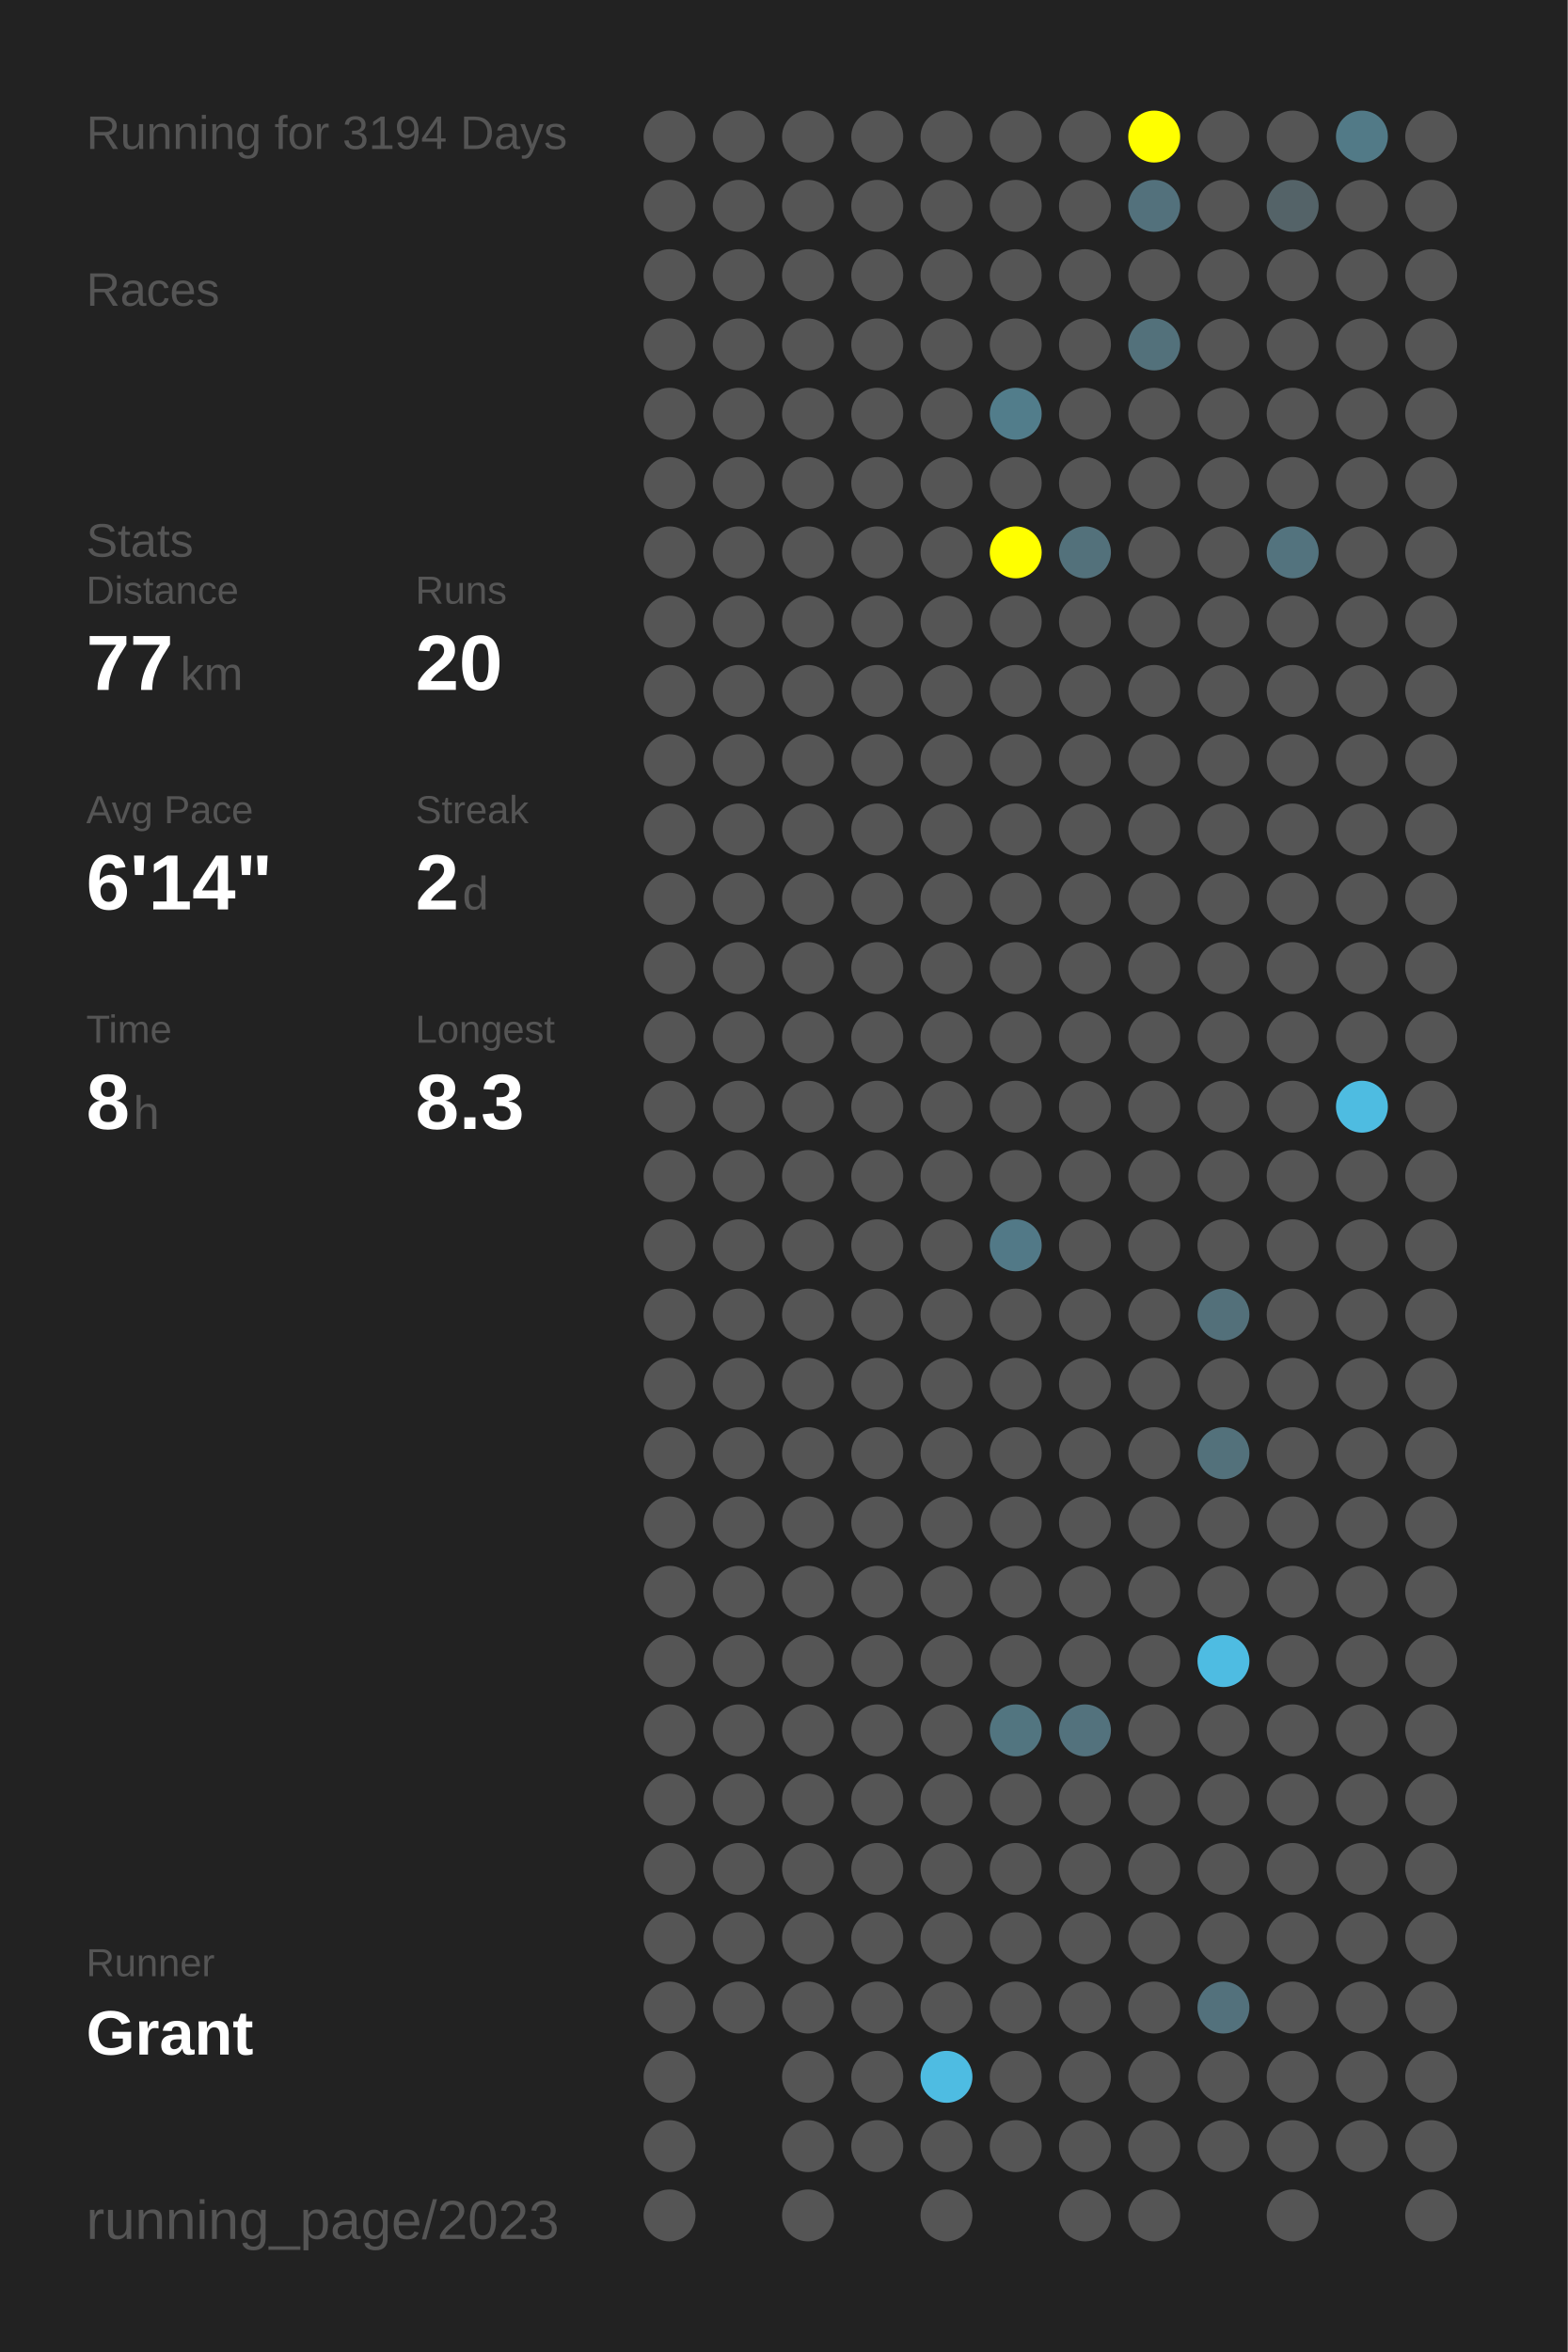
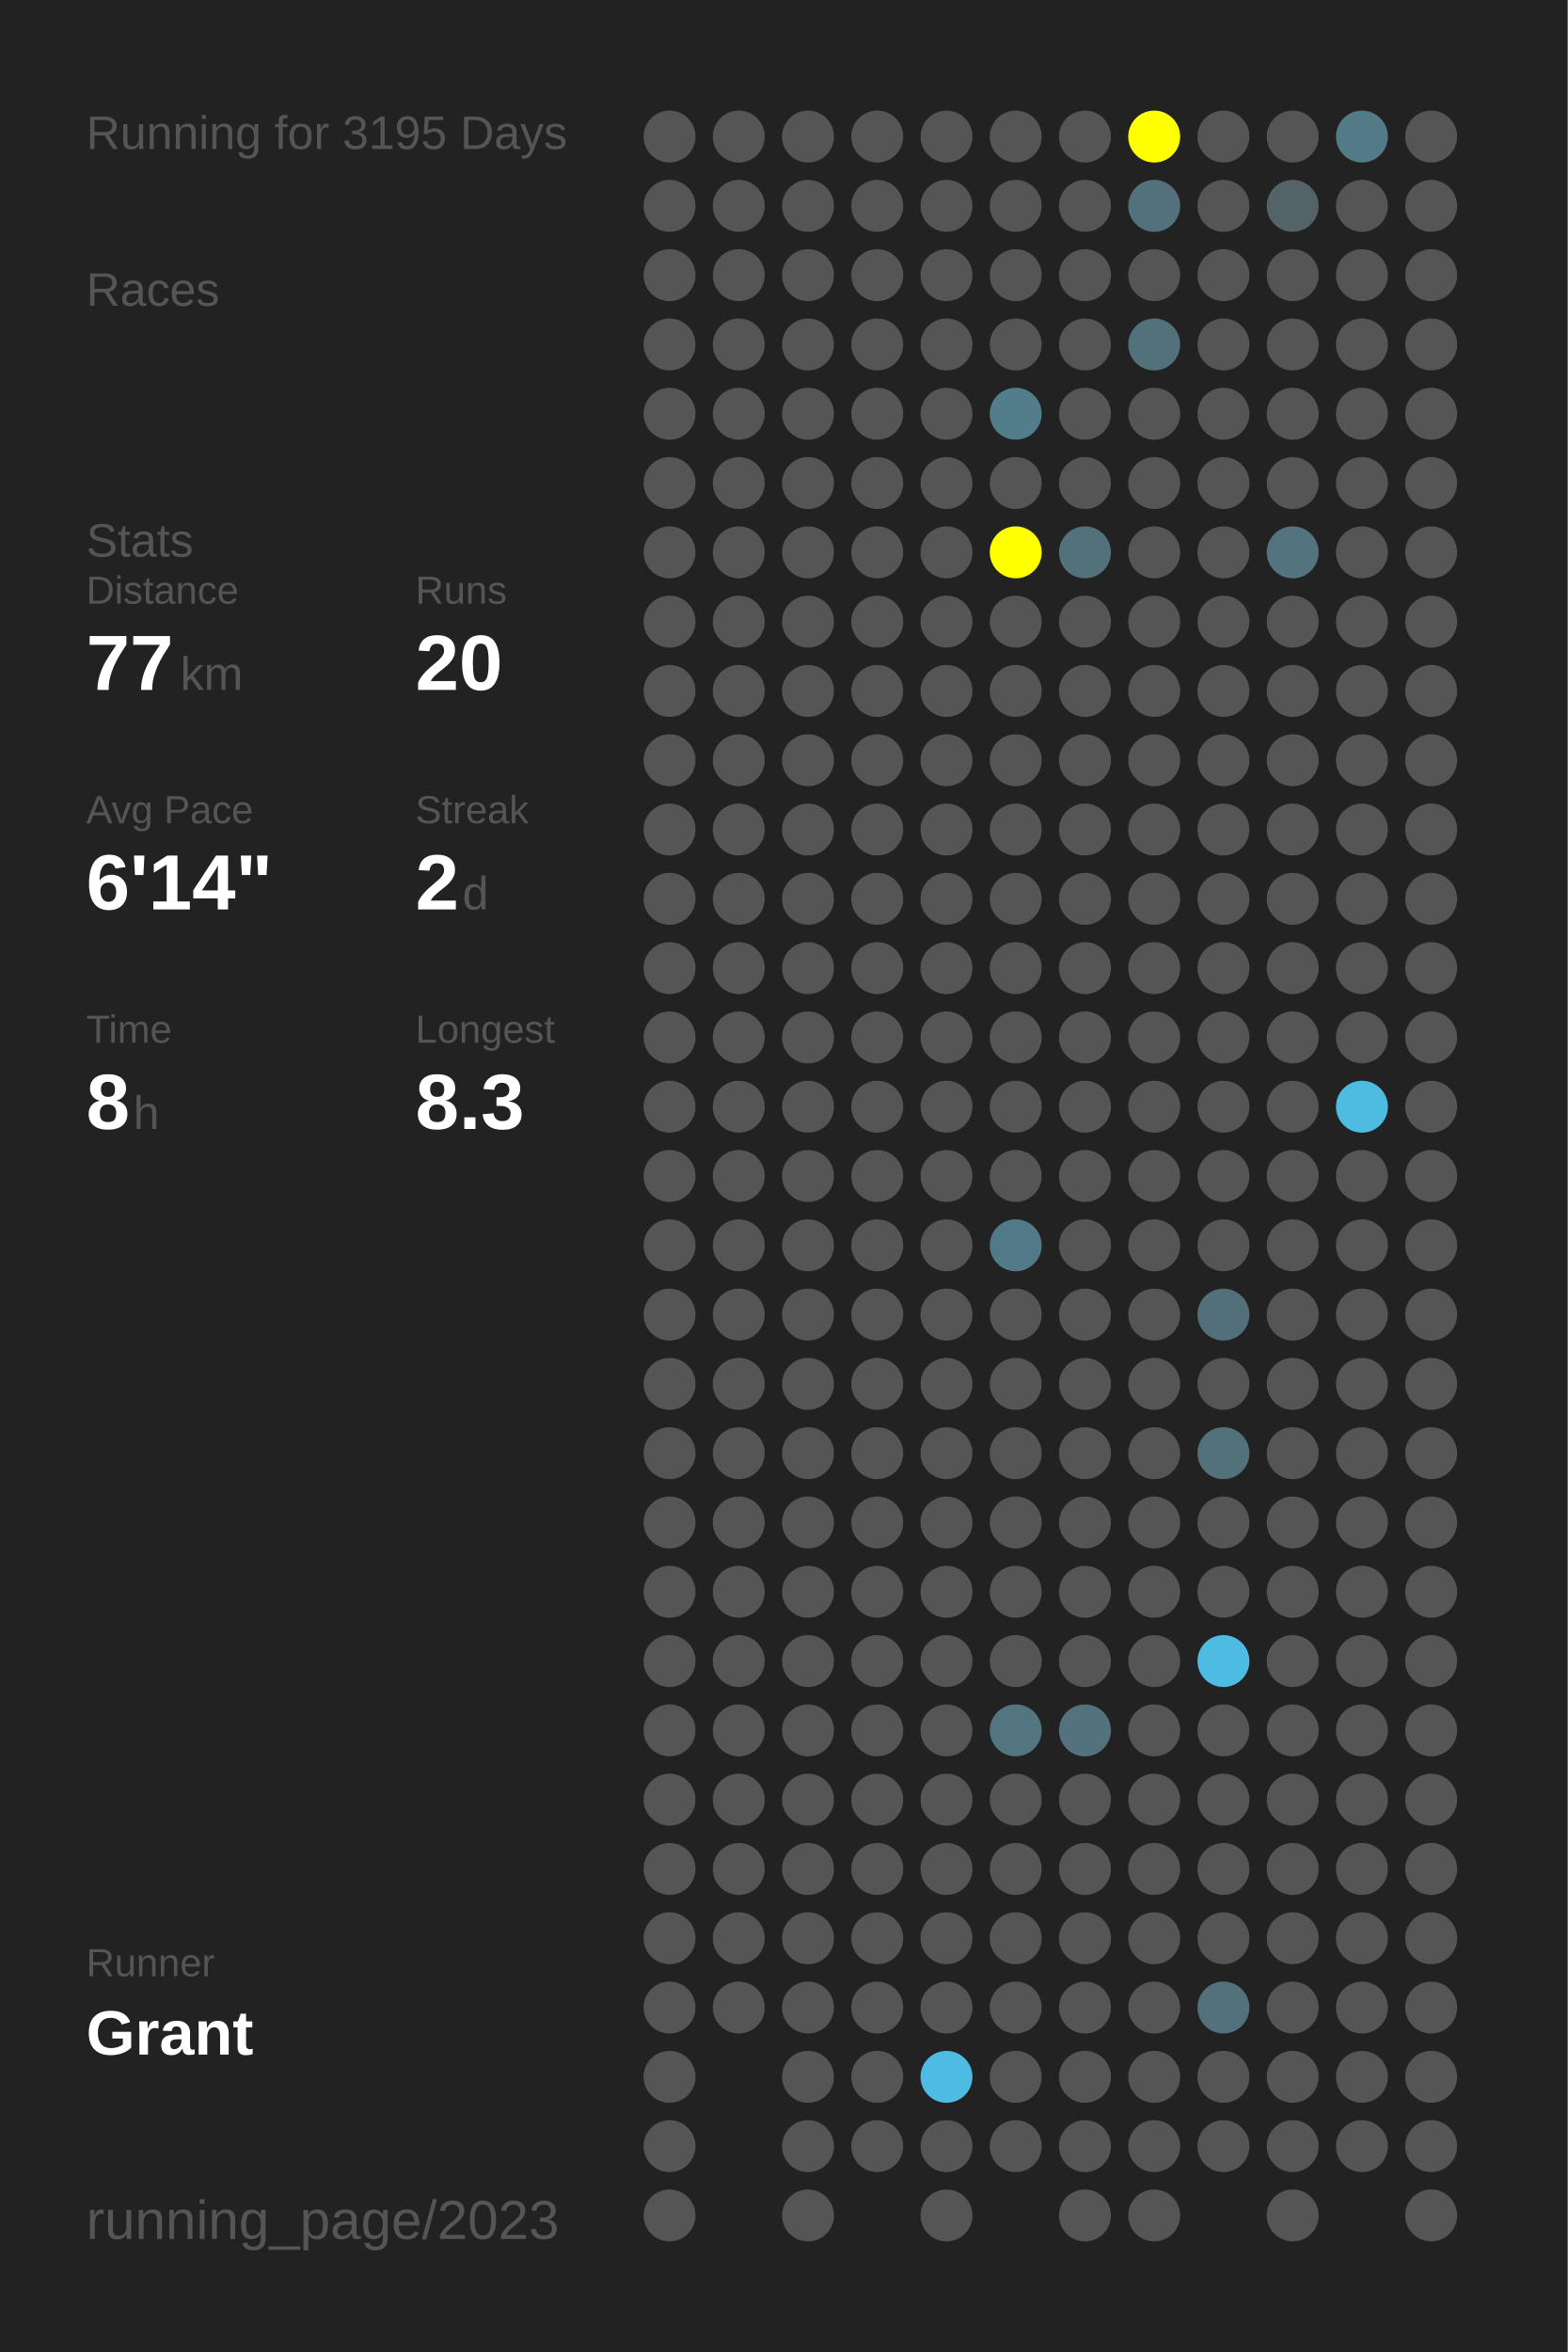
<svg xmlns="http://www.w3.org/2000/svg" baseProfile="full" height="300mm" version="1.1" viewBox="0,0,200,300" width="200mm">
  <defs />
  <rect fill="#222222" height="300" width="200" x="0" y="0" />
-   <text fill="#555555" style="font-size:6px; font-family:Arial;" x="11" y="19">Running for 3194 Days</text>
+   <text fill="#555555" style="font-size:6px; font-family:Arial;" x="11" y="19">Running for 3195 Days</text>
  <text fill="#555555" style="font-size:6px; font-family:Arial;" x="11" y="39">Races</text>
  <text fill="#555555" style="font-size:6px; font-family:Arial;" x="11" y="71">Stats</text>
  <text fill="#555555" style="font-size:5px; font-family:Arial;" x="11" y="77">Distance</text>
  <text fill="#FFFFFF" style="font-size:10px; font-family:Arial; font-weight:bold;" x="11" y="88">77</text>
  <text fill="#555555" style="font-size:6px; font-family:Arial;" x="23" y="88">km</text>
  <text fill="#555555" style="font-size:5px; font-family:Arial;" x="53" y="77">Runs</text>
  <text fill="#FFFFFF" style="font-size:10px; font-family:Arial; font-weight:bold;" x="53" y="88">20</text>
  <text fill="#555555" style="font-size:5px; font-family:Arial;" x="11" y="105">Avg Pace</text>
  <text fill="#FFFFFF" style="font-size:10px; font-family:Arial; font-weight:bold;" x="11" y="116">6'14"</text>
  <text fill="#555555" style="font-size:5px; font-family:Arial;" x="53" y="105">Streak</text>
  <text fill="#FFFFFF" style="font-size:10px; font-family:Arial; font-weight:bold;" x="53" y="116">2</text>
  <text fill="#555555" style="font-size:6px; font-family:Arial;" x="59" y="116">d</text>
  <text fill="#555555" style="font-size:5px; font-family:Arial;" x="11" y="133">Time</text>
  <text fill="#FFFFFF" style="font-size:10px; font-family:Arial; font-weight:bold;" x="11" y="144">8</text>
  <text fill="#555555" style="font-size:6px; font-family:Arial;" x="17" y="144">h</text>
  <text fill="#555555" style="font-size:5px; font-family:Arial;" x="53" y="133">Longest</text>
  <text fill="#FFFFFF" style="font-size:10px; font-family:Arial; font-weight:bold;" x="53" y="144">8.3</text>
  <text fill="#555555" style="font-size:5px; font-family:Arial;" x="11" y="252.065">Runner</text>
  <text fill="#FFFFFF" style="font-size:8px; font-family:Arial; font-weight:bold;" x="11" y="262.065">Grant</text>
  <text fill="#555555" style="font-size:7px; font-family:Arial;" x="11" y="285.581">running_page/2023</text>
  <circle cx="85.417" cy="17.419" fill="#555555" r="3.312" />
  <circle cx="85.417" cy="26.258" fill="#555555" r="3.312" />
  <circle cx="85.417" cy="35.097" fill="#555555" r="3.312" />
  <circle cx="85.417" cy="43.935" fill="#555555" r="3.312" />
  <circle cx="85.417" cy="52.774" fill="#555555" r="3.312" />
  <circle cx="85.417" cy="61.613" fill="#555555" r="3.312" />
  <circle cx="85.417" cy="70.452" fill="#555555" r="3.312" />
  <circle cx="85.417" cy="79.29" fill="#555555" r="3.312" />
  <circle cx="85.417" cy="88.129" fill="#555555" r="3.312" />
  <circle cx="85.417" cy="96.968" fill="#555555" r="3.312" />
  <circle cx="85.417" cy="105.806" fill="#555555" r="3.312" />
  <circle cx="85.417" cy="114.645" fill="#555555" r="3.312" />
  <circle cx="85.417" cy="123.484" fill="#555555" r="3.312" />
  <circle cx="85.417" cy="132.323" fill="#555555" r="3.312" />
  <circle cx="85.417" cy="141.161" fill="#555555" r="3.312" />
  <circle cx="85.417" cy="150" fill="#555555" r="3.312" />
  <circle cx="85.417" cy="158.839" fill="#555555" r="3.312" />
  <circle cx="85.417" cy="167.677" fill="#555555" r="3.312" />
  <circle cx="85.417" cy="176.516" fill="#555555" r="3.312" />
  <circle cx="85.417" cy="185.355" fill="#555555" r="3.312" />
  <circle cx="85.417" cy="194.194" fill="#555555" r="3.312" />
  <circle cx="85.417" cy="203.032" fill="#555555" r="3.312" />
  <circle cx="85.417" cy="211.871" fill="#555555" r="3.312" />
  <circle cx="85.417" cy="220.71" fill="#555555" r="3.312" />
  <circle cx="85.417" cy="229.548" fill="#555555" r="3.312" />
  <circle cx="85.417" cy="238.387" fill="#555555" r="3.312" />
  <circle cx="85.417" cy="247.226" fill="#555555" r="3.312" />
  <circle cx="85.417" cy="256.065" fill="#555555" r="3.312" />
  <circle cx="85.417" cy="264.903" fill="#555555" r="3.312" />
  <circle cx="85.417" cy="273.742" fill="#555555" r="3.312" />
  <circle cx="85.417" cy="282.581" fill="#555555" r="3.312" />
  <circle cx="94.25" cy="17.419" fill="#555555" r="3.312" />
  <circle cx="94.25" cy="26.258" fill="#555555" r="3.312" />
  <circle cx="94.25" cy="35.097" fill="#555555" r="3.312" />
  <circle cx="94.25" cy="43.935" fill="#555555" r="3.312" />
  <circle cx="94.25" cy="52.774" fill="#555555" r="3.312" />
  <circle cx="94.25" cy="61.613" fill="#555555" r="3.312" />
  <circle cx="94.25" cy="70.452" fill="#555555" r="3.312" />
  <circle cx="94.25" cy="79.29" fill="#555555" r="3.312" />
  <circle cx="94.25" cy="88.129" fill="#555555" r="3.312" />
  <circle cx="94.25" cy="96.968" fill="#555555" r="3.312" />
  <circle cx="94.25" cy="105.806" fill="#555555" r="3.312" />
  <circle cx="94.25" cy="114.645" fill="#555555" r="3.312" />
  <circle cx="94.25" cy="123.484" fill="#555555" r="3.312" />
  <circle cx="94.25" cy="132.323" fill="#555555" r="3.312" />
  <circle cx="94.25" cy="141.161" fill="#555555" r="3.312" />
  <circle cx="94.25" cy="150" fill="#555555" r="3.312" />
  <circle cx="94.25" cy="158.839" fill="#555555" r="3.312" />
  <circle cx="94.25" cy="167.677" fill="#555555" r="3.312" />
  <circle cx="94.25" cy="176.516" fill="#555555" r="3.312" />
  <circle cx="94.25" cy="185.355" fill="#555555" r="3.312" />
  <circle cx="94.25" cy="194.194" fill="#555555" r="3.312" />
  <circle cx="94.25" cy="203.032" fill="#555555" r="3.312" />
  <circle cx="94.25" cy="211.871" fill="#555555" r="3.312" />
  <circle cx="94.25" cy="220.71" fill="#555555" r="3.312" />
  <circle cx="94.25" cy="229.548" fill="#555555" r="3.312" />
  <circle cx="94.25" cy="238.387" fill="#555555" r="3.312" />
  <circle cx="94.25" cy="247.226" fill="#555555" r="3.312" />
  <circle cx="94.25" cy="256.065" fill="#555555" r="3.312" />
  <circle cx="103.083" cy="17.419" fill="#555555" r="3.312" />
  <circle cx="103.083" cy="26.258" fill="#555555" r="3.312" />
  <circle cx="103.083" cy="35.097" fill="#555555" r="3.312" />
  <circle cx="103.083" cy="43.935" fill="#555555" r="3.312" />
  <circle cx="103.083" cy="52.774" fill="#555555" r="3.312" />
  <circle cx="103.083" cy="61.613" fill="#555555" r="3.312" />
  <circle cx="103.083" cy="70.452" fill="#555555" r="3.312" />
  <circle cx="103.083" cy="79.29" fill="#555555" r="3.312" />
  <circle cx="103.083" cy="88.129" fill="#555555" r="3.312" />
  <circle cx="103.083" cy="96.968" fill="#555555" r="3.312" />
  <circle cx="103.083" cy="105.806" fill="#555555" r="3.312" />
  <circle cx="103.083" cy="114.645" fill="#555555" r="3.312" />
  <circle cx="103.083" cy="123.484" fill="#555555" r="3.312" />
  <circle cx="103.083" cy="132.323" fill="#555555" r="3.312" />
  <circle cx="103.083" cy="141.161" fill="#555555" r="3.312" />
  <circle cx="103.083" cy="150" fill="#555555" r="3.312" />
  <circle cx="103.083" cy="158.839" fill="#555555" r="3.312" />
  <circle cx="103.083" cy="167.677" fill="#555555" r="3.312" />
  <circle cx="103.083" cy="176.516" fill="#555555" r="3.312" />
  <circle cx="103.083" cy="185.355" fill="#555555" r="3.312" />
  <circle cx="103.083" cy="194.194" fill="#555555" r="3.312" />
  <circle cx="103.083" cy="203.032" fill="#555555" r="3.312" />
  <circle cx="103.083" cy="211.871" fill="#555555" r="3.312" />
  <circle cx="103.083" cy="220.71" fill="#555555" r="3.312" />
  <circle cx="103.083" cy="229.548" fill="#555555" r="3.312" />
  <circle cx="103.083" cy="238.387" fill="#555555" r="3.312" />
  <circle cx="103.083" cy="247.226" fill="#555555" r="3.312" />
  <circle cx="103.083" cy="256.065" fill="#555555" r="3.312" />
  <circle cx="103.083" cy="264.903" fill="#555555" r="3.312" />
  <circle cx="103.083" cy="273.742" fill="#555555" r="3.312" />
  <circle cx="103.083" cy="282.581" fill="#555555" r="3.312" />
  <circle cx="111.917" cy="17.419" fill="#555555" r="3.312" />
  <circle cx="111.917" cy="26.258" fill="#555555" r="3.312" />
  <circle cx="111.917" cy="35.097" fill="#555555" r="3.312" />
  <circle cx="111.917" cy="43.935" fill="#555555" r="3.312" />
  <circle cx="111.917" cy="52.774" fill="#555555" r="3.312" />
  <circle cx="111.917" cy="61.613" fill="#555555" r="3.312" />
  <circle cx="111.917" cy="70.452" fill="#555555" r="3.312" />
  <circle cx="111.917" cy="79.29" fill="#555555" r="3.312" />
  <circle cx="111.917" cy="88.129" fill="#555555" r="3.312" />
  <circle cx="111.917" cy="96.968" fill="#555555" r="3.312" />
  <circle cx="111.917" cy="105.806" fill="#555555" r="3.312" />
  <circle cx="111.917" cy="114.645" fill="#555555" r="3.312" />
  <circle cx="111.917" cy="123.484" fill="#555555" r="3.312" />
  <circle cx="111.917" cy="132.323" fill="#555555" r="3.312" />
  <circle cx="111.917" cy="141.161" fill="#555555" r="3.312" />
  <circle cx="111.917" cy="150" fill="#555555" r="3.312" />
  <circle cx="111.917" cy="158.839" fill="#555555" r="3.312" />
  <circle cx="111.917" cy="167.677" fill="#555555" r="3.312" />
  <circle cx="111.917" cy="176.516" fill="#555555" r="3.312" />
  <circle cx="111.917" cy="185.355" fill="#555555" r="3.312" />
  <circle cx="111.917" cy="194.194" fill="#555555" r="3.312" />
  <circle cx="111.917" cy="203.032" fill="#555555" r="3.312" />
  <circle cx="111.917" cy="211.871" fill="#555555" r="3.312" />
  <circle cx="111.917" cy="220.71" fill="#555555" r="3.312" />
  <circle cx="111.917" cy="229.548" fill="#555555" r="3.312" />
  <circle cx="111.917" cy="238.387" fill="#555555" r="3.312" />
  <circle cx="111.917" cy="247.226" fill="#555555" r="3.312" />
  <circle cx="111.917" cy="256.065" fill="#555555" r="3.312" />
  <circle cx="111.917" cy="264.903" fill="#555555" r="3.312" />
  <circle cx="111.917" cy="273.742" fill="#555555" r="3.312" />
  <circle cx="120.75" cy="17.419" fill="#555555" r="3.312" />
  <circle cx="120.75" cy="26.258" fill="#555555" r="3.312" />
  <circle cx="120.75" cy="35.097" fill="#555555" r="3.312" />
  <circle cx="120.75" cy="43.935" fill="#555555" r="3.312" />
  <circle cx="120.75" cy="52.774" fill="#555555" r="3.312" />
  <circle cx="120.75" cy="61.613" fill="#555555" r="3.312" />
  <circle cx="120.75" cy="70.452" fill="#555555" r="3.312" />
  <circle cx="120.75" cy="79.29" fill="#555555" r="3.312" />
  <circle cx="120.75" cy="88.129" fill="#555555" r="3.312" />
  <circle cx="120.75" cy="96.968" fill="#555555" r="3.312" />
  <circle cx="120.75" cy="105.806" fill="#555555" r="3.312" />
  <circle cx="120.75" cy="114.645" fill="#555555" r="3.312" />
  <circle cx="120.75" cy="123.484" fill="#555555" r="3.312" />
  <circle cx="120.75" cy="132.323" fill="#555555" r="3.312" />
  <circle cx="120.75" cy="141.161" fill="#555555" r="3.312" />
  <circle cx="120.75" cy="150" fill="#555555" r="3.312" />
  <circle cx="120.75" cy="158.839" fill="#555555" r="3.312" />
  <circle cx="120.75" cy="167.677" fill="#555555" r="3.312" />
  <circle cx="120.75" cy="176.516" fill="#555555" r="3.312" />
  <circle cx="120.75" cy="185.355" fill="#555555" r="3.312" />
  <circle cx="120.75" cy="194.194" fill="#555555" r="3.312" />
  <circle cx="120.75" cy="203.032" fill="#555555" r="3.312" />
  <circle cx="120.75" cy="211.871" fill="#555555" r="3.312" />
  <circle cx="120.75" cy="220.71" fill="#555555" r="3.312" />
  <circle cx="120.75" cy="229.548" fill="#555555" r="3.312" />
  <circle cx="120.75" cy="238.387" fill="#555555" r="3.312" />
  <circle cx="120.75" cy="247.226" fill="#555555" r="3.312" />
  <circle cx="120.75" cy="256.065" fill="#555555" r="3.312" />
  <circle cx="120.75" cy="264.903" fill="#4ebce2" r="3.312" />
  <circle cx="120.75" cy="273.742" fill="#555555" r="3.312" />
  <circle cx="120.75" cy="282.581" fill="#555555" r="3.312" />
  <circle cx="129.583" cy="17.419" fill="#555555" r="3.312" />
  <circle cx="129.583" cy="26.258" fill="#555555" r="3.312" />
  <circle cx="129.583" cy="35.097" fill="#555555" r="3.312" />
  <circle cx="129.583" cy="43.935" fill="#555555" r="3.312" />
  <circle cx="129.583" cy="52.774" fill="#527d8b" r="3.312" />
  <circle cx="129.583" cy="61.613" fill="#555555" r="3.312" />
  <circle cx="129.583" cy="70.452" fill="#FFFF00" r="3.312" />
  <circle cx="129.583" cy="79.29" fill="#555555" r="3.312" />
  <circle cx="129.583" cy="88.129" fill="#555555" r="3.312" />
  <circle cx="129.583" cy="96.968" fill="#555555" r="3.312" />
  <circle cx="129.583" cy="105.806" fill="#555555" r="3.312" />
  <circle cx="129.583" cy="114.645" fill="#555555" r="3.312" />
  <circle cx="129.583" cy="123.484" fill="#555555" r="3.312" />
  <circle cx="129.583" cy="132.323" fill="#555555" r="3.312" />
  <circle cx="129.583" cy="141.161" fill="#555555" r="3.312" />
  <circle cx="129.583" cy="150" fill="#555555" r="3.312" />
  <circle cx="129.583" cy="158.839" fill="#527987" r="3.312" />
  <circle cx="129.583" cy="167.677" fill="#555555" r="3.312" />
  <circle cx="129.583" cy="176.516" fill="#555555" r="3.312" />
  <circle cx="129.583" cy="185.355" fill="#555555" r="3.312" />
  <circle cx="129.583" cy="194.194" fill="#555555" r="3.312" />
  <circle cx="129.583" cy="203.032" fill="#555555" r="3.312" />
  <circle cx="129.583" cy="211.871" fill="#555555" r="3.312" />
  <circle cx="129.583" cy="220.71" fill="#527580" r="3.312" />
  <circle cx="129.583" cy="229.548" fill="#555555" r="3.312" />
  <circle cx="129.583" cy="238.387" fill="#555555" r="3.312" />
  <circle cx="129.583" cy="247.226" fill="#555555" r="3.312" />
  <circle cx="129.583" cy="256.065" fill="#555555" r="3.312" />
  <circle cx="129.583" cy="264.903" fill="#555555" r="3.312" />
  <circle cx="129.583" cy="273.742" fill="#555555" r="3.312" />
  <circle cx="138.417" cy="17.419" fill="#555555" r="3.312" />
  <circle cx="138.417" cy="26.258" fill="#555555" r="3.312" />
  <circle cx="138.417" cy="35.097" fill="#555555" r="3.312" />
  <circle cx="138.417" cy="43.935" fill="#555555" r="3.312" />
  <circle cx="138.417" cy="52.774" fill="#555555" r="3.312" />
  <circle cx="138.417" cy="61.613" fill="#555555" r="3.312" />
  <circle cx="138.417" cy="70.452" fill="#53717b" r="3.312" />
  <circle cx="138.417" cy="79.29" fill="#555555" r="3.312" />
  <circle cx="138.417" cy="88.129" fill="#555555" r="3.312" />
  <circle cx="138.417" cy="96.968" fill="#555555" r="3.312" />
  <circle cx="138.417" cy="105.806" fill="#555555" r="3.312" />
  <circle cx="138.417" cy="114.645" fill="#555555" r="3.312" />
  <circle cx="138.417" cy="123.484" fill="#555555" r="3.312" />
  <circle cx="138.417" cy="132.323" fill="#555555" r="3.312" />
  <circle cx="138.417" cy="141.161" fill="#555555" r="3.312" />
  <circle cx="138.417" cy="150" fill="#555555" r="3.312" />
  <circle cx="138.417" cy="158.839" fill="#555555" r="3.312" />
  <circle cx="138.417" cy="167.677" fill="#555555" r="3.312" />
  <circle cx="138.417" cy="176.516" fill="#555555" r="3.312" />
  <circle cx="138.417" cy="185.355" fill="#555555" r="3.312" />
  <circle cx="138.417" cy="194.194" fill="#555555" r="3.312" />
  <circle cx="138.417" cy="203.032" fill="#555555" r="3.312" />
  <circle cx="138.417" cy="211.871" fill="#555555" r="3.312" />
  <circle cx="138.417" cy="220.71" fill="#53727d" r="3.312" />
  <circle cx="138.417" cy="229.548" fill="#555555" r="3.312" />
  <circle cx="138.417" cy="238.387" fill="#555555" r="3.312" />
  <circle cx="138.417" cy="247.226" fill="#555555" r="3.312" />
  <circle cx="138.417" cy="256.065" fill="#555555" r="3.312" />
  <circle cx="138.417" cy="264.903" fill="#555555" r="3.312" />
  <circle cx="138.417" cy="273.742" fill="#555555" r="3.312" />
  <circle cx="138.417" cy="282.581" fill="#555555" r="3.312" />
  <circle cx="147.25" cy="17.419" fill="#FFFF00" r="3.312" />
  <circle cx="147.25" cy="26.258" fill="#53717c" r="3.312" />
  <circle cx="147.25" cy="35.097" fill="#555555" r="3.312" />
  <circle cx="147.25" cy="43.935" fill="#53717b" r="3.312" />
  <circle cx="147.25" cy="52.774" fill="#555555" r="3.312" />
  <circle cx="147.25" cy="61.613" fill="#555555" r="3.312" />
  <circle cx="147.25" cy="70.452" fill="#555555" r="3.312" />
  <circle cx="147.25" cy="79.29" fill="#555555" r="3.312" />
  <circle cx="147.25" cy="88.129" fill="#555555" r="3.312" />
  <circle cx="147.25" cy="96.968" fill="#555555" r="3.312" />
  <circle cx="147.25" cy="105.806" fill="#555555" r="3.312" />
  <circle cx="147.25" cy="114.645" fill="#555555" r="3.312" />
  <circle cx="147.25" cy="123.484" fill="#555555" r="3.312" />
  <circle cx="147.25" cy="132.323" fill="#555555" r="3.312" />
  <circle cx="147.25" cy="141.161" fill="#555555" r="3.312" />
  <circle cx="147.25" cy="150" fill="#555555" r="3.312" />
  <circle cx="147.25" cy="158.839" fill="#555555" r="3.312" />
  <circle cx="147.25" cy="167.677" fill="#555555" r="3.312" />
  <circle cx="147.25" cy="176.516" fill="#555555" r="3.312" />
  <circle cx="147.25" cy="185.355" fill="#555555" r="3.312" />
  <circle cx="147.25" cy="194.194" fill="#555555" r="3.312" />
  <circle cx="147.25" cy="203.032" fill="#555555" r="3.312" />
  <circle cx="147.25" cy="211.871" fill="#555555" r="3.312" />
  <circle cx="147.25" cy="220.71" fill="#555555" r="3.312" />
  <circle cx="147.25" cy="229.548" fill="#555555" r="3.312" />
  <circle cx="147.25" cy="238.387" fill="#555555" r="3.312" />
  <circle cx="147.25" cy="247.226" fill="#555555" r="3.312" />
  <circle cx="147.25" cy="256.065" fill="#555555" r="3.312" />
  <circle cx="147.25" cy="264.903" fill="#555555" r="3.312" />
  <circle cx="147.25" cy="273.742" fill="#555555" r="3.312" />
  <circle cx="147.25" cy="282.581" fill="#555555" r="3.312" />
  <circle cx="156.083" cy="17.419" fill="#555555" r="3.312" />
  <circle cx="156.083" cy="26.258" fill="#555555" r="3.312" />
  <circle cx="156.083" cy="35.097" fill="#555555" r="3.312" />
  <circle cx="156.083" cy="43.935" fill="#555555" r="3.312" />
  <circle cx="156.083" cy="52.774" fill="#555555" r="3.312" />
  <circle cx="156.083" cy="61.613" fill="#555555" r="3.312" />
  <circle cx="156.083" cy="70.452" fill="#555555" r="3.312" />
  <circle cx="156.083" cy="79.29" fill="#555555" r="3.312" />
  <circle cx="156.083" cy="88.129" fill="#555555" r="3.312" />
  <circle cx="156.083" cy="96.968" fill="#555555" r="3.312" />
  <circle cx="156.083" cy="105.806" fill="#555555" r="3.312" />
  <circle cx="156.083" cy="114.645" fill="#555555" r="3.312" />
  <circle cx="156.083" cy="123.484" fill="#555555" r="3.312" />
  <circle cx="156.083" cy="132.323" fill="#555555" r="3.312" />
  <circle cx="156.083" cy="141.161" fill="#555555" r="3.312" />
  <circle cx="156.083" cy="150" fill="#555555" r="3.312" />
  <circle cx="156.083" cy="158.839" fill="#555555" r="3.312" />
  <circle cx="156.083" cy="167.677" fill="#53707a" r="3.312" />
  <circle cx="156.083" cy="176.516" fill="#555555" r="3.312" />
  <circle cx="156.083" cy="185.355" fill="#53717b" r="3.312" />
  <circle cx="156.083" cy="194.194" fill="#555555" r="3.312" />
  <circle cx="156.083" cy="203.032" fill="#555555" r="3.312" />
  <circle cx="156.083" cy="211.871" fill="#4ebce2" r="3.312" />
  <circle cx="156.083" cy="220.71" fill="#555555" r="3.312" />
  <circle cx="156.083" cy="229.548" fill="#555555" r="3.312" />
  <circle cx="156.083" cy="238.387" fill="#555555" r="3.312" />
  <circle cx="156.083" cy="247.226" fill="#555555" r="3.312" />
  <circle cx="156.083" cy="256.065" fill="#53717c" r="3.312" />
  <circle cx="156.083" cy="264.903" fill="#555555" r="3.312" />
  <circle cx="156.083" cy="273.742" fill="#555555" r="3.312" />
  <circle cx="164.917" cy="17.419" fill="#555555" r="3.312" />
  <circle cx="164.917" cy="26.258" fill="#546368" r="3.312" />
  <circle cx="164.917" cy="35.097" fill="#555555" r="3.312" />
  <circle cx="164.917" cy="43.935" fill="#555555" r="3.312" />
  <circle cx="164.917" cy="52.774" fill="#555555" r="3.312" />
  <circle cx="164.917" cy="61.613" fill="#555555" r="3.312" />
  <circle cx="164.917" cy="70.452" fill="#53737e" r="3.312" />
  <circle cx="164.917" cy="79.29" fill="#555555" r="3.312" />
  <circle cx="164.917" cy="88.129" fill="#555555" r="3.312" />
  <circle cx="164.917" cy="96.968" fill="#555555" r="3.312" />
  <circle cx="164.917" cy="105.806" fill="#555555" r="3.312" />
  <circle cx="164.917" cy="114.645" fill="#555555" r="3.312" />
  <circle cx="164.917" cy="123.484" fill="#555555" r="3.312" />
  <circle cx="164.917" cy="132.323" fill="#555555" r="3.312" />
  <circle cx="164.917" cy="141.161" fill="#555555" r="3.312" />
  <circle cx="164.917" cy="150" fill="#555555" r="3.312" />
  <circle cx="164.917" cy="158.839" fill="#555555" r="3.312" />
  <circle cx="164.917" cy="167.677" fill="#555555" r="3.312" />
  <circle cx="164.917" cy="176.516" fill="#555555" r="3.312" />
  <circle cx="164.917" cy="185.355" fill="#555555" r="3.312" />
  <circle cx="164.917" cy="194.194" fill="#555555" r="3.312" />
  <circle cx="164.917" cy="203.032" fill="#555555" r="3.312" />
  <circle cx="164.917" cy="211.871" fill="#555555" r="3.312" />
  <circle cx="164.917" cy="220.71" fill="#555555" r="3.312" />
  <circle cx="164.917" cy="229.548" fill="#555555" r="3.312" />
  <circle cx="164.917" cy="238.387" fill="#555555" r="3.312" />
  <circle cx="164.917" cy="247.226" fill="#555555" r="3.312" />
  <circle cx="164.917" cy="256.065" fill="#555555" r="3.312" />
  <circle cx="164.917" cy="264.903" fill="#555555" r="3.312" />
  <circle cx="164.917" cy="273.742" fill="#555555" r="3.312" />
  <circle cx="164.917" cy="282.581" fill="#555555" r="3.312" />
  <circle cx="173.75" cy="17.419" fill="#527a87" r="3.312" />
  <circle cx="173.75" cy="26.258" fill="#555555" r="3.312" />
  <circle cx="173.75" cy="35.097" fill="#555555" r="3.312" />
  <circle cx="173.75" cy="43.935" fill="#555555" r="3.312" />
  <circle cx="173.75" cy="52.774" fill="#555555" r="3.312" />
  <circle cx="173.75" cy="61.613" fill="#555555" r="3.312" />
  <circle cx="173.75" cy="70.452" fill="#555555" r="3.312" />
  <circle cx="173.75" cy="79.29" fill="#555555" r="3.312" />
  <circle cx="173.75" cy="88.129" fill="#555555" r="3.312" />
  <circle cx="173.75" cy="96.968" fill="#555555" r="3.312" />
  <circle cx="173.75" cy="105.806" fill="#555555" r="3.312" />
  <circle cx="173.75" cy="114.645" fill="#555555" r="3.312" />
  <circle cx="173.75" cy="123.484" fill="#555555" r="3.312" />
  <circle cx="173.75" cy="132.323" fill="#555555" r="3.312" />
  <circle cx="173.75" cy="141.161" fill="#4ebce1" r="3.312" />
  <circle cx="173.75" cy="150" fill="#555555" r="3.312" />
  <circle cx="173.75" cy="158.839" fill="#555555" r="3.312" />
  <circle cx="173.75" cy="167.677" fill="#555555" r="3.312" />
  <circle cx="173.75" cy="176.516" fill="#555555" r="3.312" />
  <circle cx="173.75" cy="185.355" fill="#555555" r="3.312" />
  <circle cx="173.75" cy="194.194" fill="#555555" r="3.312" />
  <circle cx="173.75" cy="203.032" fill="#555555" r="3.312" />
  <circle cx="173.75" cy="211.871" fill="#555555" r="3.312" />
  <circle cx="173.75" cy="220.71" fill="#555555" r="3.312" />
  <circle cx="173.75" cy="229.548" fill="#555555" r="3.312" />
  <circle cx="173.75" cy="238.387" fill="#555555" r="3.312" />
  <circle cx="173.75" cy="247.226" fill="#555555" r="3.312" />
  <circle cx="173.75" cy="256.065" fill="#555555" r="3.312" />
  <circle cx="173.75" cy="264.903" fill="#555555" r="3.312" />
  <circle cx="173.75" cy="273.742" fill="#555555" r="3.312" />
  <circle cx="182.583" cy="17.419" fill="#555555" r="3.312" />
  <circle cx="182.583" cy="26.258" fill="#555555" r="3.312" />
  <circle cx="182.583" cy="35.097" fill="#555555" r="3.312" />
  <circle cx="182.583" cy="43.935" fill="#555555" r="3.312" />
  <circle cx="182.583" cy="52.774" fill="#555555" r="3.312" />
  <circle cx="182.583" cy="61.613" fill="#555555" r="3.312" />
  <circle cx="182.583" cy="70.452" fill="#555555" r="3.312" />
  <circle cx="182.583" cy="79.29" fill="#555555" r="3.312" />
  <circle cx="182.583" cy="88.129" fill="#555555" r="3.312" />
  <circle cx="182.583" cy="96.968" fill="#555555" r="3.312" />
  <circle cx="182.583" cy="105.806" fill="#555555" r="3.312" />
  <circle cx="182.583" cy="114.645" fill="#555555" r="3.312" />
  <circle cx="182.583" cy="123.484" fill="#555555" r="3.312" />
  <circle cx="182.583" cy="132.323" fill="#555555" r="3.312" />
  <circle cx="182.583" cy="141.161" fill="#555555" r="3.312" />
  <circle cx="182.583" cy="150" fill="#555555" r="3.312" />
  <circle cx="182.583" cy="158.839" fill="#555555" r="3.312" />
  <circle cx="182.583" cy="167.677" fill="#555555" r="3.312" />
  <circle cx="182.583" cy="176.516" fill="#555555" r="3.312" />
  <circle cx="182.583" cy="185.355" fill="#555555" r="3.312" />
  <circle cx="182.583" cy="194.194" fill="#555555" r="3.312" />
  <circle cx="182.583" cy="203.032" fill="#555555" r="3.312" />
  <circle cx="182.583" cy="211.871" fill="#555555" r="3.312" />
  <circle cx="182.583" cy="220.71" fill="#555555" r="3.312" />
  <circle cx="182.583" cy="229.548" fill="#555555" r="3.312" />
  <circle cx="182.583" cy="238.387" fill="#555555" r="3.312" />
  <circle cx="182.583" cy="247.226" fill="#555555" r="3.312" />
  <circle cx="182.583" cy="256.065" fill="#555555" r="3.312" />
  <circle cx="182.583" cy="264.903" fill="#555555" r="3.312" />
  <circle cx="182.583" cy="273.742" fill="#555555" r="3.312" />
  <circle cx="182.583" cy="282.581" fill="#555555" r="3.312" />
</svg>
